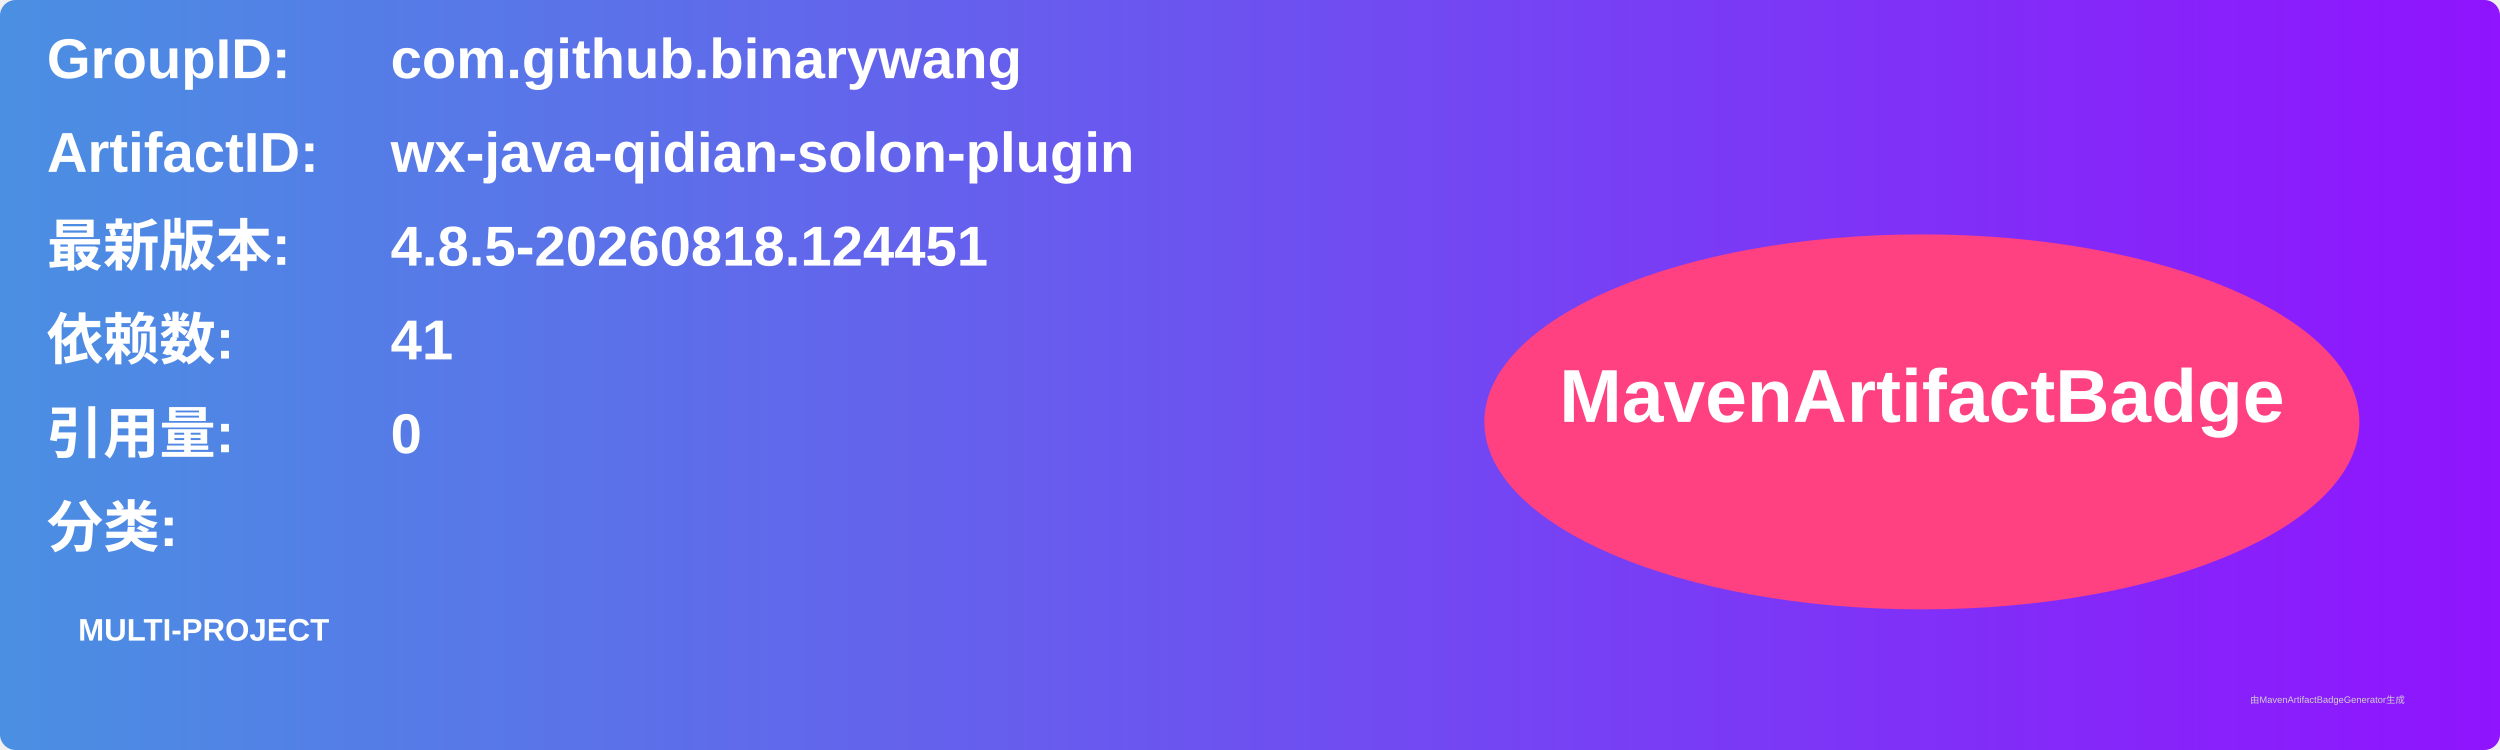
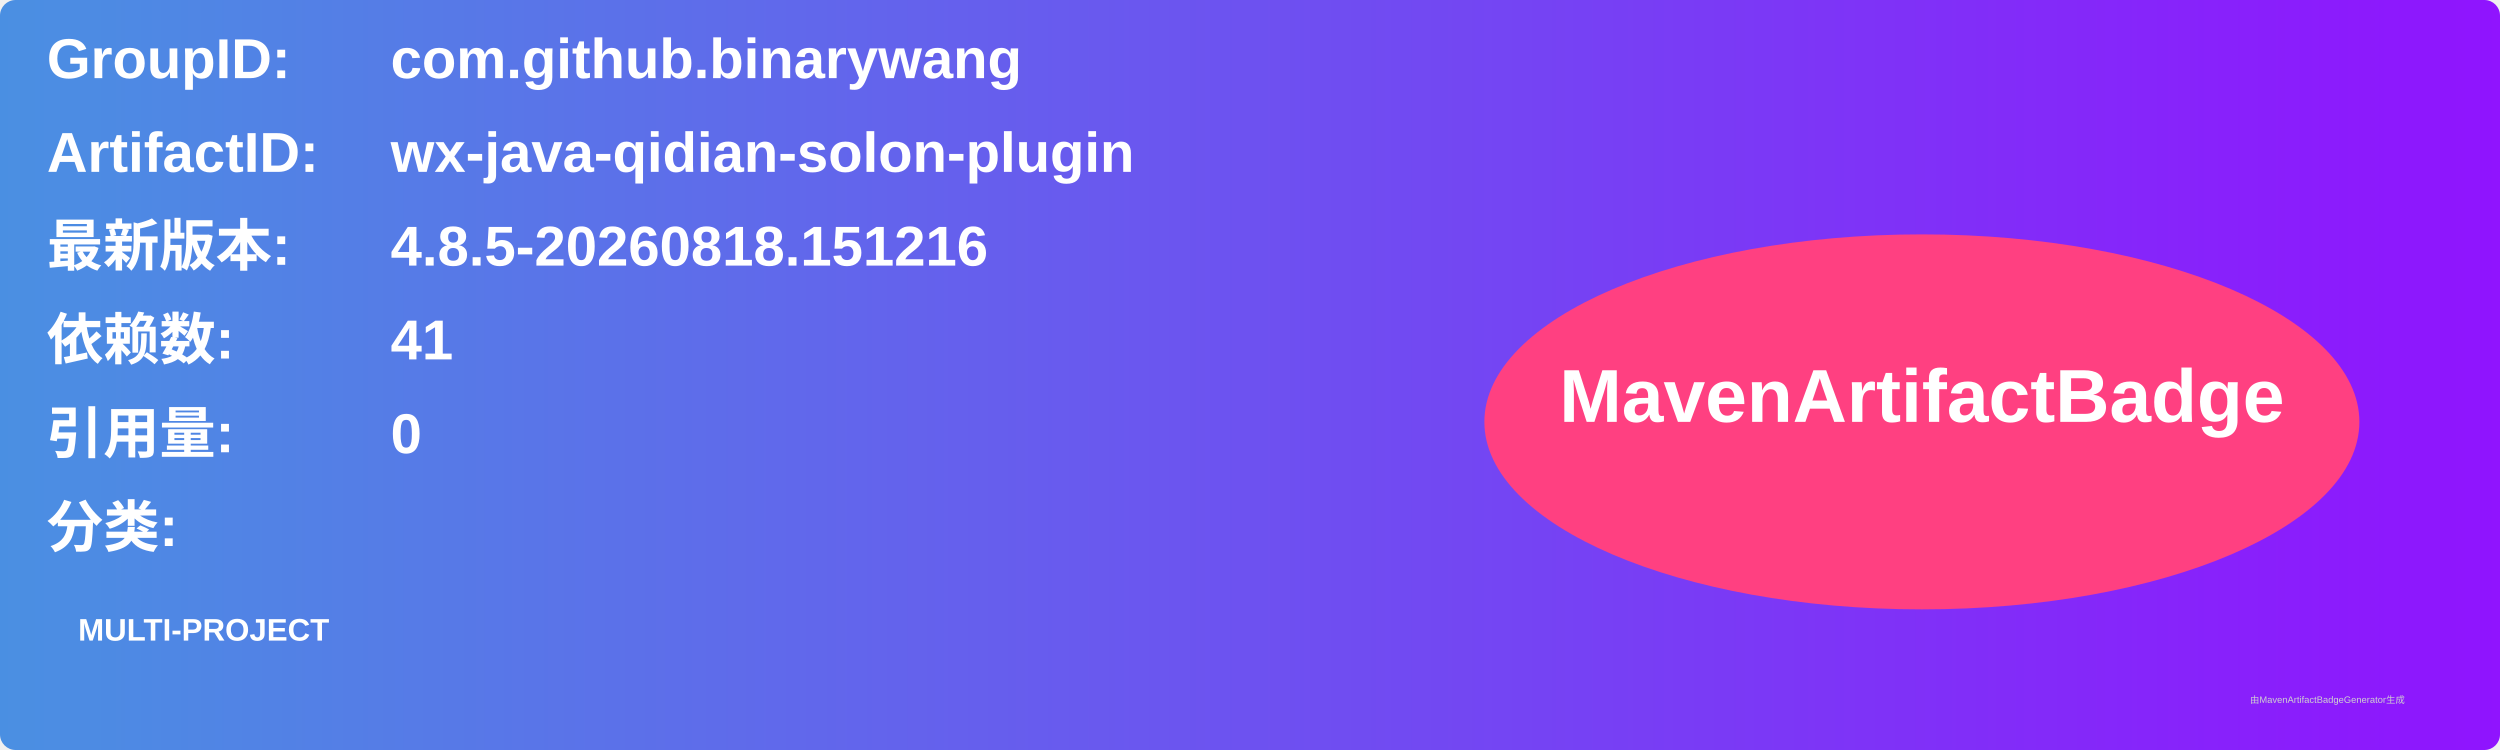
<svg xmlns="http://www.w3.org/2000/svg" width="800" height="240" viewBox="0 0 800 240">
  <linearGradient id="grad" x1="0%" y1="0%" x2="100%" y2="0%">
    <stop offset="0%" stop-color="#4a90e2" />
    <stop offset="100%" stop-color="#9013fe" />
  </linearGradient>
  <rect width="100%" height="100%" rx="5" ry="5" fill="url(#grad)" />
  <g transform="translate(15, 15)">
    <text x="0" y="10" font-family="Arial" font-size="18" fill="white" font-weight="bold" width="260">GroupID:</text>
    <text x="110" y="10" font-family="Arial" font-size="18" fill="white" font-weight="bold" width="460">com.github.binarywang</text>
    <text x="0" y="40" font-family="Arial" font-size="18" fill="white" font-weight="bold" width="260">ArtifactID:</text>
    <text x="110" y="40" font-family="Arial" font-size="18" fill="white" font-weight="bold" width="460">wx-java-qidian-solon-plugin</text>
    <text x="0" y="70" font-family="Arial" font-size="18" fill="white" font-weight="bold">最新版本:</text>
    <text x="110" y="70" font-family="Arial" font-size="18" fill="white" font-weight="bold">
-       <tspan font-weight="bold">4.8.5-20260818.124451</tspan>
+       <tspan font-weight="bold">4.8.5-20260818.151216</tspan>
    </text>
    <text x="0" y="100" font-family="Arial" font-size="18" fill="white" font-weight="bold">依赖数: </text>
    <text x="110" y="100" font-family="Arial" font-size="18" fill="white">
      <tspan font-weight="bold">41</tspan>
    </text>
    <text x="0" y="130" font-family="Arial" font-size="18" fill="white" font-weight="bold">引用量: </text>
    <text x="110" y="130" font-family="Arial" font-size="18" fill="white">
      <tspan font-weight="bold">0</tspan>
    </text>
    <text x="0" y="160" font-family="Arial" font-size="18" fill="white" font-weight="bold">分类:</text>
    <text x="10" y="190" font-family="Arial" font-size="10" fill="white">
      <tspan font-weight="bold">MULTI-PROJECT</tspan>
    </text>
    <ellipse cx="600" cy="120" rx="140" ry="60" fill="#ff4081" />
    <text x="600" y="120" text-anchor="middle" font-family="Arial" font-size="24" fill="white" font-weight="bold">MavenArtifactBadge</text>
  </g>
  <text x="720" y="225" font-family="Arial" font-size="3" fill="#d0d0d0">由MavenArtifactBadgeGenerator生成</text>
</svg>
